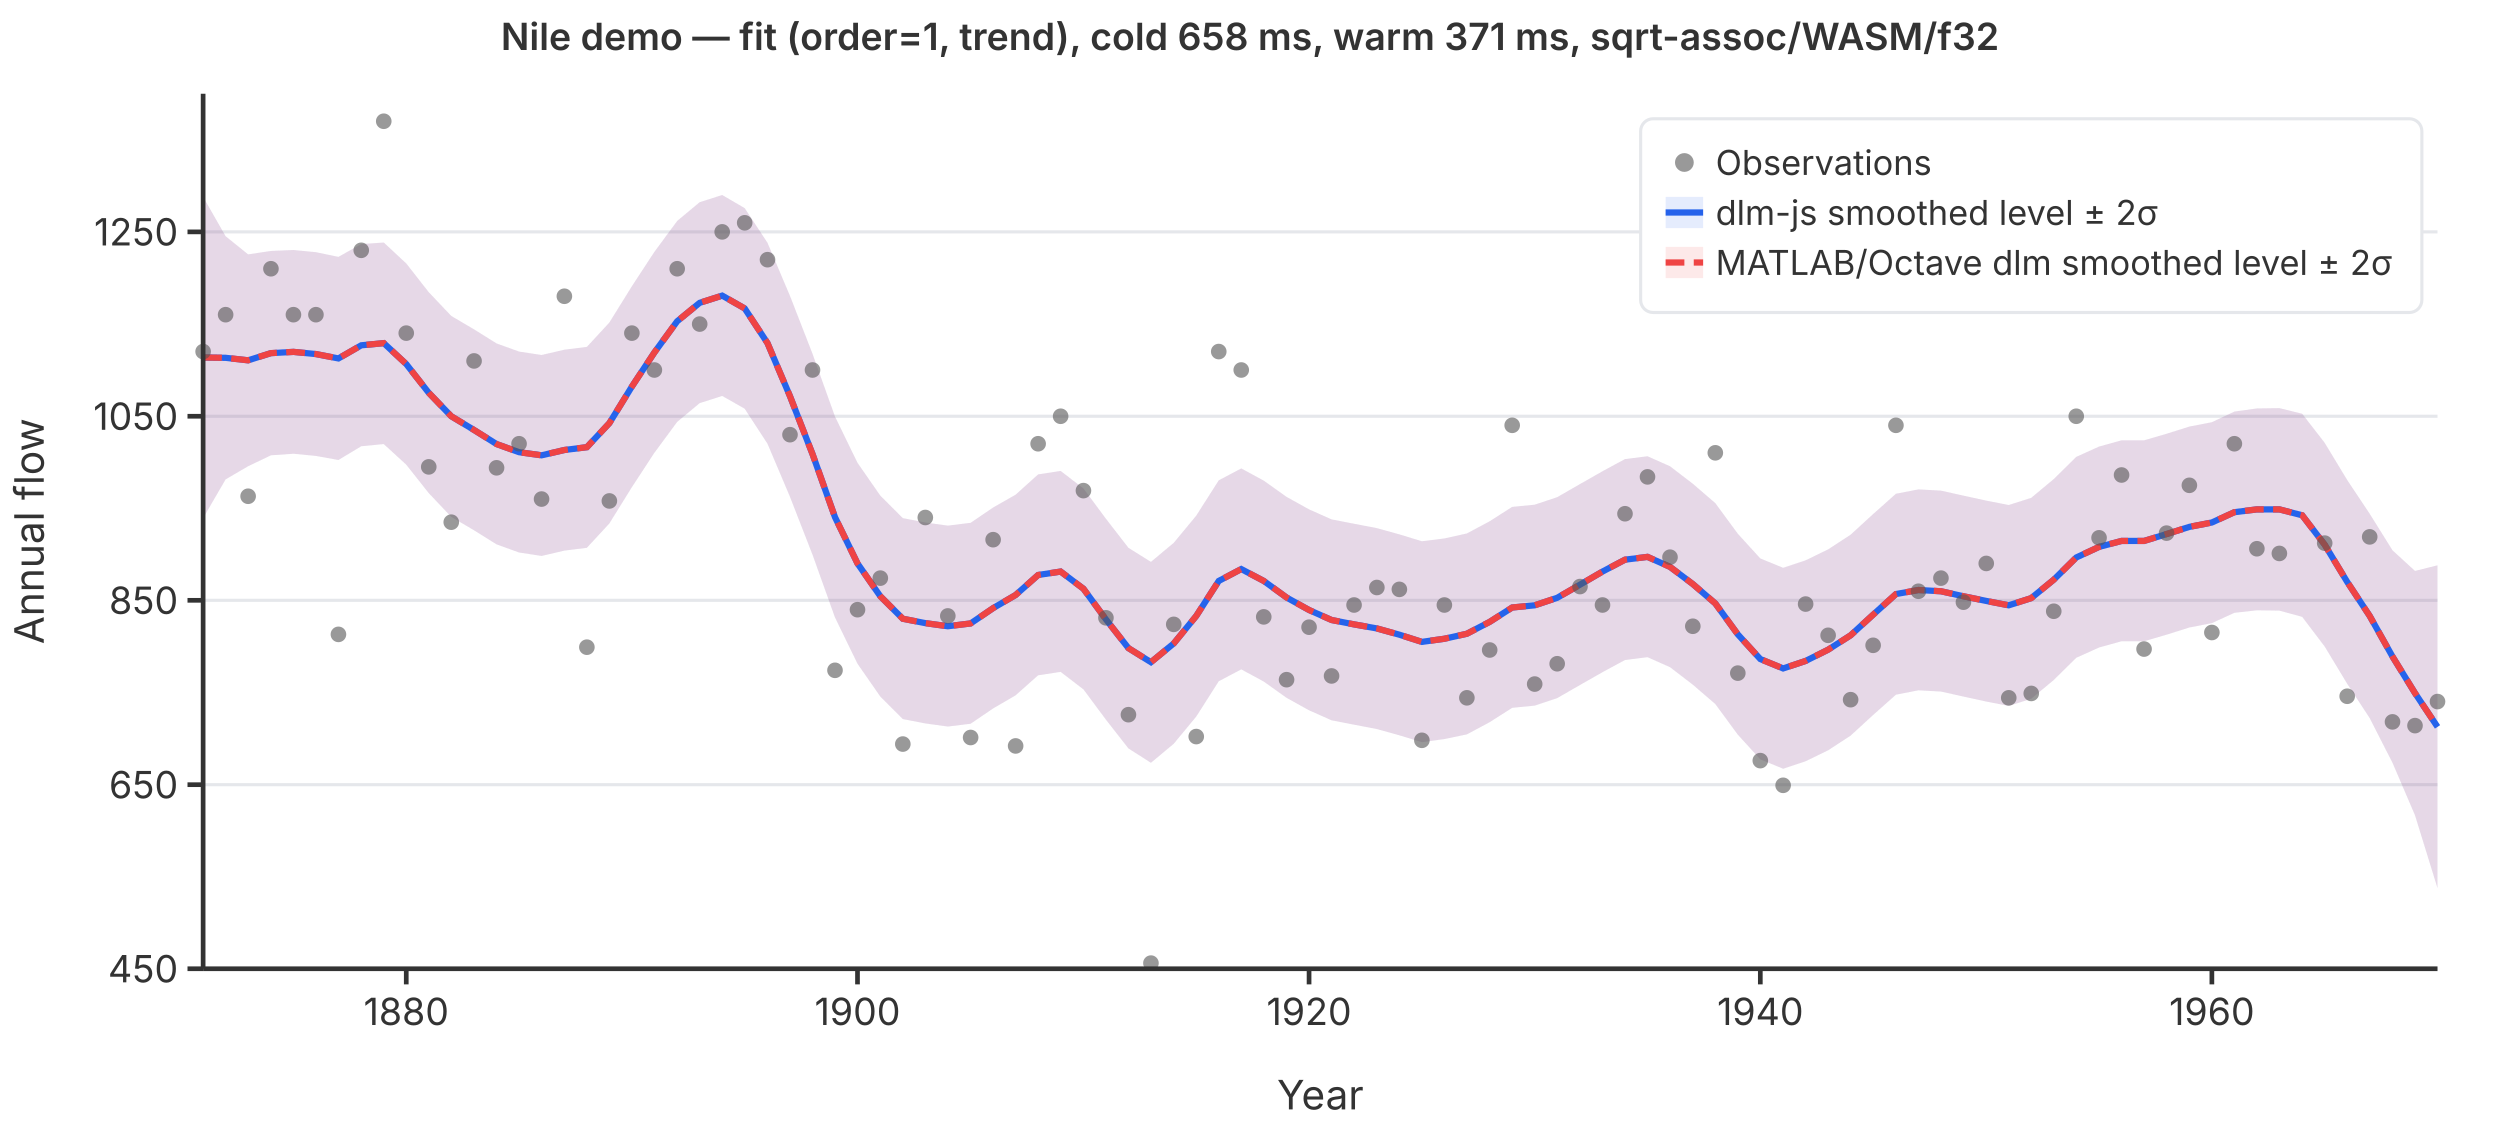
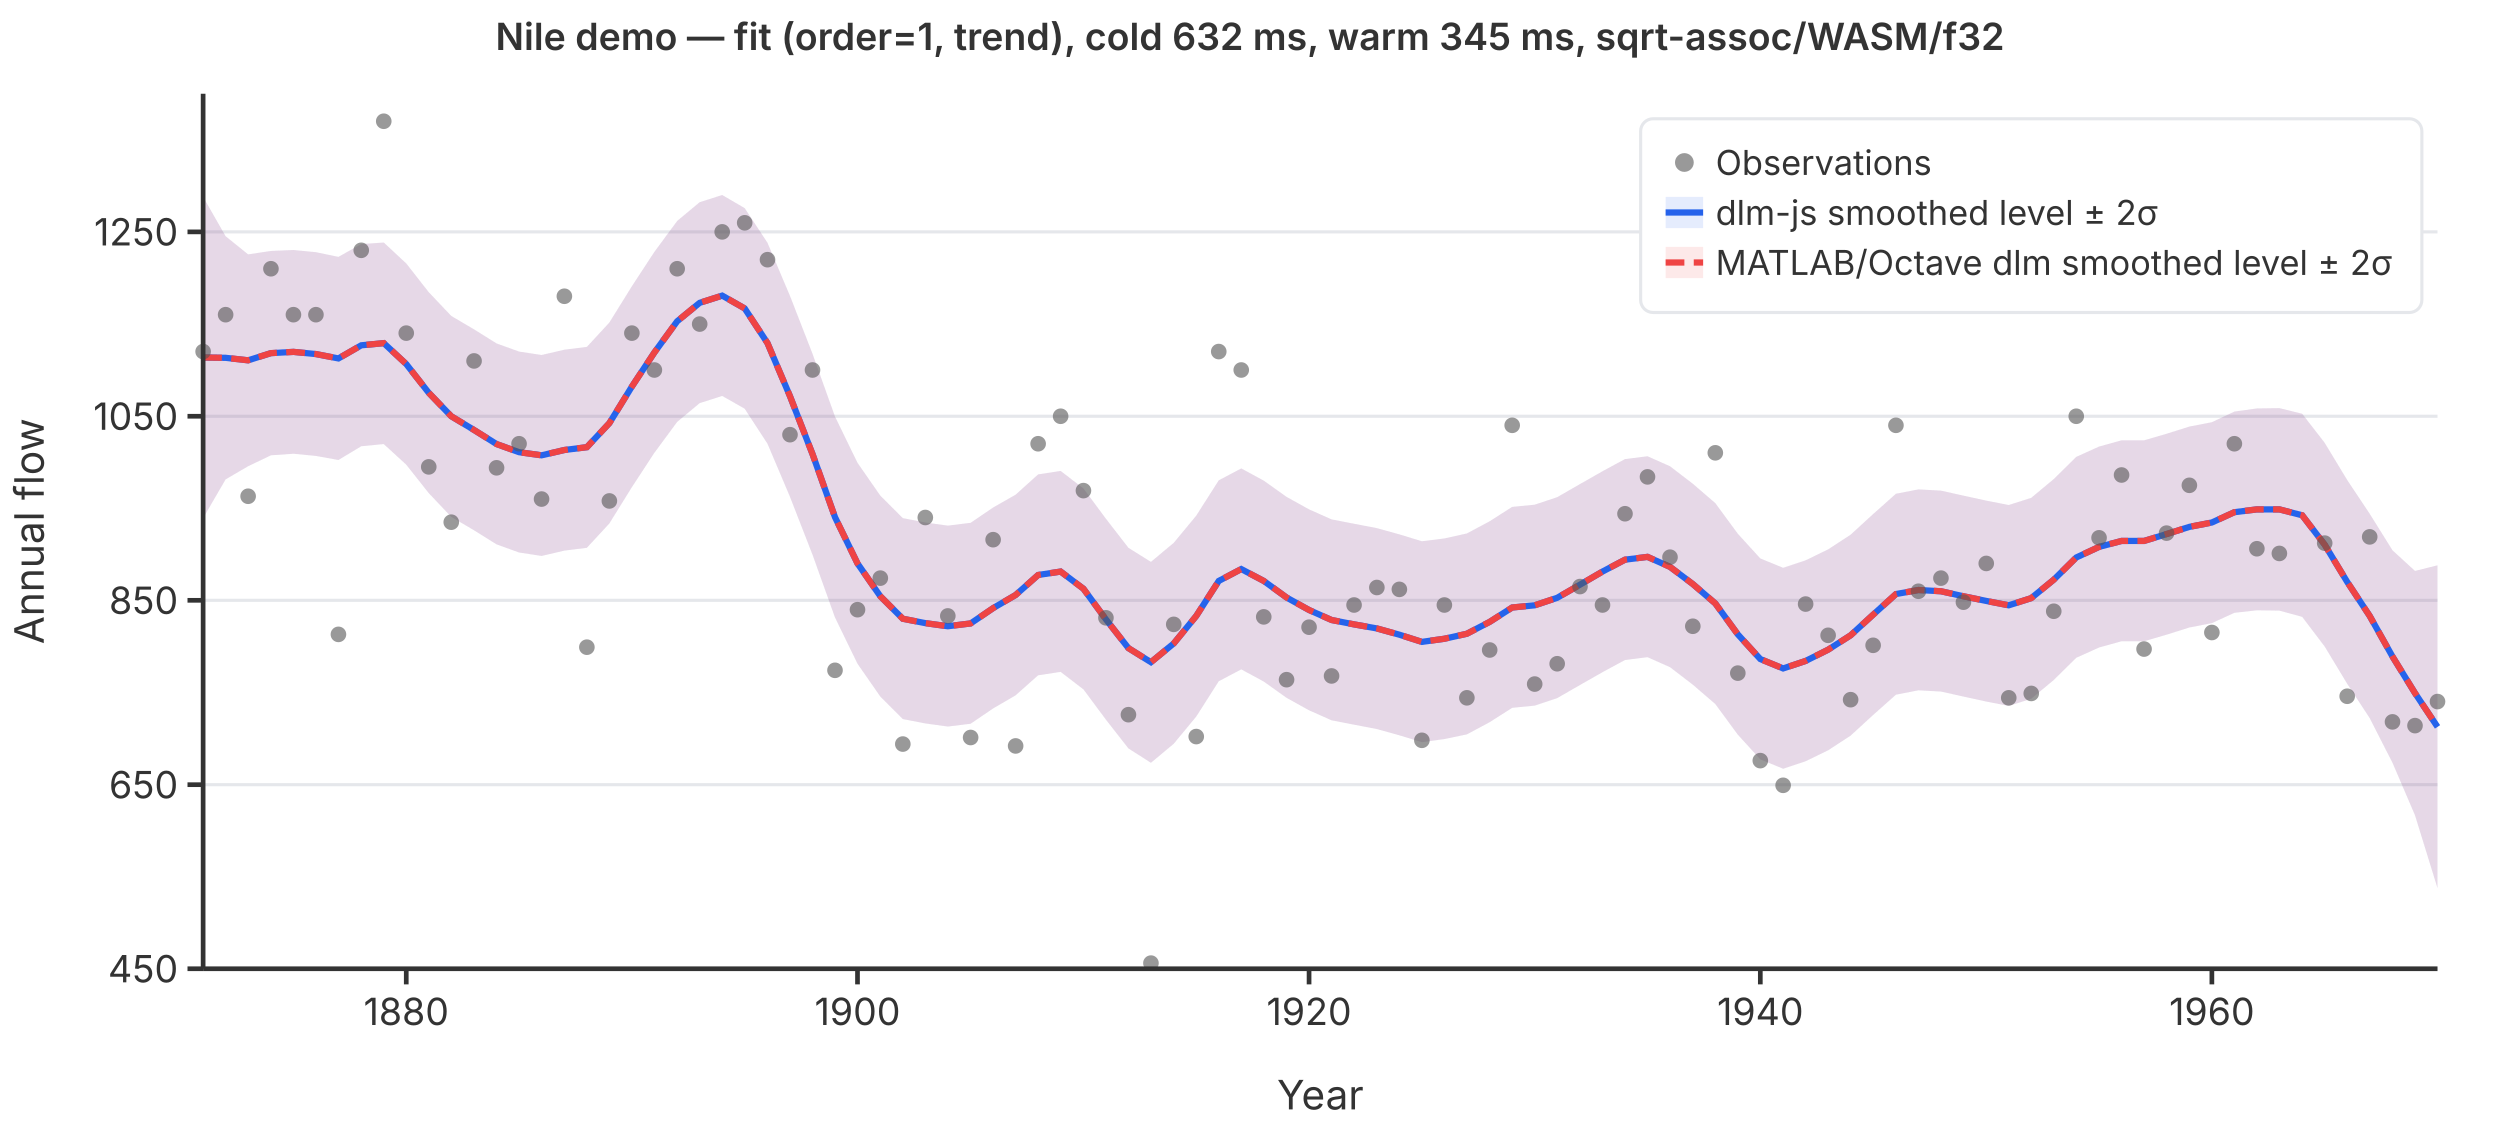
<svg xmlns="http://www.w3.org/2000/svg" viewBox="0 0 800 360" font-family="system-ui,-apple-system,sans-serif" font-size="12">
  <rect width="800" height="360" fill="white" />
  <line x1="65" y1="310.0" x2="780" y2="310.0" stroke="#e5e7eb" stroke-width="1" />
  <line x1="65" y1="251.1" x2="780" y2="251.1" stroke="#e5e7eb" stroke-width="1" />
  <line x1="65" y1="192.1" x2="780" y2="192.1" stroke="#e5e7eb" stroke-width="1" />
  <line x1="65" y1="133.2" x2="780" y2="133.2" stroke="#e5e7eb" stroke-width="1" />
  <line x1="65" y1="74.2" x2="780" y2="74.2" stroke="#e5e7eb" stroke-width="1" />
  <path d="M65.0,63.0L72.2,75.6L79.4,81.4L86.7,80.3L93.9,80.0L101.1,80.7L108.3,82.2L115.6,78.1L122.8,77.6L130.0,84.3L137.2,93.5L144.4,101.1L151.7,105.4L158.9,109.9L166.1,112.5L173.3,113.6L180.6,111.9L187.8,111.0L195.0,103.2L202.2,91.6L209.4,80.6L216.7,70.7L223.9,64.7L231.1,62.4L238.3,66.6L245.6,77.7L252.8,94.7L260.0,113.2L267.2,133.3L274.4,148.1L281.7,158.6L288.9,165.8L296.1,167.2L303.3,168.2L310.6,167.3L317.8,162.4L325.0,158.3L332.2,151.8L339.4,150.7L346.7,156.3L353.9,166.0L361.1,175.3L368.3,179.8L375.6,173.7L382.8,165.0L390.0,153.7L397.2,149.9L404.4,153.8L411.7,159.0L418.9,163.0L426.1,166.2L433.3,167.6L440.6,169.0L447.8,171.0L455.0,173.2L462.2,172.3L469.4,170.7L476.7,166.8L483.9,162.2L491.1,161.5L498.3,159.1L505.6,154.9L512.8,150.8L520.0,146.9L527.2,146.0L534.4,149.2L541.7,154.8L548.9,161.0L556.1,170.8L563.3,178.7L570.6,181.7L577.8,179.3L585.0,175.8L592.2,171.1L599.4,164.5L606.7,158.0L613.9,156.6L621.1,157.0L628.3,158.6L635.6,160.2L642.8,161.6L650.0,159.3L657.2,153.3L664.4,146.2L671.7,142.9L678.9,140.9L686.1,140.9L693.3,138.8L700.6,136.5L707.8,135.1L715.0,131.7L722.2,130.7L729.4,130.6L736.7,132.4L743.9,141.7L751.1,153.6L758.3,164.4L765.6,176.1L772.8,182.7L780.0,180.9L780.0,284.2L772.8,260.9L765.6,244.1L758.3,229.8L751.1,218.8L743.9,206.9L736.7,197.4L729.4,195.4L722.2,195.3L715.0,196.1L707.8,199.4L700.6,200.8L693.3,203.1L686.1,205.2L678.9,205.2L671.7,207.2L664.4,210.5L657.2,217.6L650.0,223.6L642.8,225.9L635.6,224.5L628.3,222.9L621.1,221.3L613.9,220.9L606.7,222.3L599.4,228.8L592.2,235.4L585.0,240.1L577.8,243.6L570.6,246.0L563.3,243.0L556.1,235.1L548.9,225.3L541.7,219.1L534.4,213.5L527.2,210.3L520.0,211.2L512.8,215.1L505.6,219.2L498.3,223.4L491.1,225.8L483.9,226.5L476.7,231.1L469.4,235.0L462.2,236.5L455.0,237.5L447.8,235.3L440.6,233.3L433.3,231.9L426.1,230.5L418.9,227.3L411.7,223.3L404.4,218.1L397.2,214.2L390.0,218.0L382.8,229.3L375.6,238.0L368.3,244.1L361.1,239.5L353.9,230.3L346.7,220.6L339.4,215.0L332.2,216.1L325.0,222.5L317.8,226.7L310.6,231.6L303.3,232.5L296.1,231.5L288.9,230.1L281.7,222.9L274.4,212.4L267.2,197.6L260.0,177.5L252.8,159.0L245.6,142.0L238.3,130.8L231.1,126.7L223.9,129.0L216.7,135.0L209.4,144.9L202.2,155.9L195.0,167.5L187.8,175.3L180.6,176.2L173.3,177.9L166.1,176.8L158.9,174.2L151.7,169.7L144.4,165.4L137.2,157.8L130.0,148.7L122.8,142.1L115.6,142.8L108.3,147.2L101.1,145.9L93.9,145.2L86.7,145.7L79.4,149.2L72.2,153.4L65.0,165.8Z" fill="rgba(37,99,235,0.12)" stroke="none" />
  <path d="M65.0,63.0L72.2,75.6L79.4,81.4L86.7,80.3L93.9,80.0L101.1,80.7L108.3,82.2L115.6,78.1L122.8,77.6L130.0,84.3L137.2,93.5L144.4,101.1L151.7,105.4L158.9,109.9L166.1,112.5L173.3,113.6L180.6,111.9L187.8,111.0L195.0,103.2L202.2,91.6L209.4,80.6L216.7,70.7L223.9,64.7L231.1,62.4L238.3,66.6L245.6,77.7L252.8,94.7L260.0,113.2L267.2,133.3L274.4,148.1L281.7,158.6L288.9,165.8L296.1,167.2L303.3,168.2L310.6,167.3L317.8,162.4L325.0,158.3L332.2,151.8L339.4,150.7L346.7,156.3L353.9,166.0L361.1,175.3L368.3,179.8L375.6,173.7L382.8,165.0L390.0,153.7L397.2,149.9L404.4,153.8L411.7,159.0L418.9,163.0L426.1,166.2L433.3,167.6L440.6,169.0L447.8,171.0L455.0,173.2L462.2,172.3L469.4,170.7L476.7,166.8L483.9,162.2L491.1,161.5L498.3,159.1L505.6,154.9L512.8,150.8L520.0,146.9L527.2,146.0L534.4,149.2L541.7,154.8L548.9,161.0L556.1,170.8L563.3,178.7L570.6,181.7L577.8,179.3L585.0,175.8L592.2,171.1L599.4,164.5L606.7,158.0L613.9,156.6L621.1,157.0L628.3,158.6L635.6,160.2L642.8,161.6L650.0,159.3L657.2,153.3L664.4,146.2L671.7,142.9L678.9,140.9L686.1,140.9L693.3,138.8L700.6,136.5L707.8,135.1L715.0,131.7L722.2,130.7L729.4,130.6L736.7,132.4L743.9,141.7L751.1,153.6L758.3,164.4L765.6,176.1L772.8,182.7L780.0,180.9L780.0,284.2L772.8,260.9L765.6,244.1L758.3,229.8L751.1,218.8L743.9,206.9L736.7,197.4L729.4,195.4L722.2,195.3L715.0,196.1L707.8,199.4L700.6,200.8L693.3,203.1L686.1,205.2L678.9,205.2L671.7,207.2L664.4,210.5L657.2,217.6L650.0,223.6L642.8,225.9L635.6,224.5L628.3,222.9L621.1,221.3L613.9,220.9L606.7,222.3L599.4,228.8L592.2,235.4L585.0,240.1L577.8,243.6L570.6,246.0L563.3,243.0L556.1,235.1L548.9,225.3L541.7,219.1L534.4,213.5L527.2,210.3L520.0,211.2L512.8,215.1L505.6,219.2L498.3,223.4L491.1,225.8L483.9,226.5L476.7,231.1L469.4,235.0L462.2,236.5L455.0,237.5L447.8,235.3L440.6,233.3L433.3,231.9L426.1,230.5L418.9,227.3L411.7,223.3L404.4,218.1L397.2,214.2L390.0,218.0L382.8,229.3L375.6,238.0L368.3,244.1L361.1,239.5L353.9,230.3L346.7,220.6L339.4,215.0L332.2,216.1L325.0,222.5L317.8,226.7L310.6,231.6L303.3,232.5L296.1,231.5L288.9,230.1L281.7,222.9L274.4,212.4L267.2,197.6L260.0,177.5L252.8,159.0L245.6,142.0L238.3,130.8L231.1,126.7L223.9,129.0L216.7,135.0L209.4,144.9L202.2,155.9L195.0,167.5L187.8,175.3L180.6,176.2L173.3,177.9L166.1,176.8L158.9,174.2L151.7,169.7L144.4,165.4L137.2,157.8L130.0,148.7L122.8,142.1L115.6,142.8L108.3,147.2L101.1,145.9L93.9,145.2L86.7,145.7L79.4,149.2L72.2,153.4L65.0,165.8Z" fill="rgba(239,68,68,0.12)" stroke="none" />
  <polyline points="65.0,114.4 72.2,114.5 79.4,115.3 86.7,113.0 93.9,112.6 101.1,113.3 108.3,114.7 115.6,110.5 122.8,109.8 130.0,116.5 137.2,125.7 144.4,133.2 151.7,137.6 158.9,142.1 166.1,144.7 173.3,145.7 180.6,144.0 187.8,143.1 195.0,135.4 202.2,123.7 209.4,112.8 216.7,102.8 223.9,96.9 231.1,94.6 238.3,98.7 245.6,109.8 252.8,126.8 260.0,145.3 267.2,165.5 274.4,180.3 281.7,190.8 288.9,198.0 296.1,199.4 303.3,200.4 310.6,199.5 317.8,194.6 325.0,190.4 332.2,184.0 339.4,182.9 346.7,188.4 353.9,198.2 361.1,207.4 368.3,211.9 375.6,205.9 382.8,197.1 390.0,185.9 397.2,182.1 404.4,185.9 411.7,191.2 418.9,195.2 426.1,198.4 433.3,199.8 440.6,201.1 447.8,203.1 455.0,205.4 462.2,204.4 469.4,202.8 476.7,199.0 483.9,194.4 491.1,193.7 498.3,191.3 505.6,187.1 512.8,182.9 520.0,179.1 527.2,178.2 534.4,181.4 541.7,186.9 548.9,193.1 556.1,203.0 563.3,210.9 570.6,213.9 577.8,211.5 585.0,207.9 592.2,203.3 599.4,196.7 606.7,190.1 613.9,188.8 621.1,189.2 628.3,190.8 635.6,192.3 642.8,193.7 650.0,191.4 657.2,185.5 664.4,178.4 671.7,175.0 678.9,173.1 686.1,173.1 693.3,170.9 700.6,168.6 707.8,167.2 715.0,163.9 722.2,163.0 729.4,163.0 736.7,164.9 743.9,174.3 751.1,186.2 758.3,197.1 765.6,210.1 772.8,221.8 780.0,232.6" fill="none" stroke="#2563eb" stroke-width="2" />
  <polyline points="65.0,114.4 72.2,114.5 79.4,115.3 86.7,113.0 93.9,112.6 101.1,113.3 108.3,114.7 115.6,110.5 122.8,109.8 130.0,116.5 137.2,125.7 144.4,133.2 151.7,137.6 158.9,142.1 166.1,144.7 173.3,145.7 180.6,144.0 187.8,143.1 195.0,135.4 202.2,123.7 209.4,112.8 216.7,102.8 223.9,96.9 231.1,94.6 238.3,98.7 245.6,109.8 252.8,126.8 260.0,145.3 267.2,165.5 274.4,180.3 281.7,190.8 288.9,198.0 296.1,199.4 303.3,200.4 310.6,199.5 317.8,194.6 325.0,190.4 332.2,184.0 339.4,182.9 346.7,188.4 353.9,198.2 361.1,207.4 368.3,211.9 375.6,205.9 382.8,197.1 390.0,185.9 397.2,182.1 404.4,185.9 411.7,191.2 418.9,195.2 426.1,198.4 433.3,199.8 440.6,201.1 447.8,203.1 455.0,205.4 462.2,204.4 469.4,202.8 476.7,199.0 483.9,194.4 491.1,193.7 498.3,191.3 505.6,187.1 512.8,182.9 520.0,179.1 527.2,178.2 534.4,181.4 541.7,186.9 548.9,193.1 556.1,203.0 563.3,210.9 570.6,213.9 577.8,211.5 585.0,207.9 592.2,203.3 599.4,196.7 606.7,190.1 613.9,188.8 621.1,189.2 628.3,190.8 635.6,192.3 642.8,193.7 650.0,191.4 657.2,185.5 664.4,178.4 671.7,175.0 678.9,173.1 686.1,173.1 693.3,170.9 700.6,168.6 707.8,167.2 715.0,163.9 722.2,163.0 729.4,163.0 736.7,164.9 743.9,174.3 751.1,186.2 758.3,197.1 765.6,210.1 772.8,221.8 780.0,232.6" fill="none" stroke="#ef4444" stroke-width="2" stroke-dasharray="6,3" />
  <circle cx="65.0" cy="112.5" r="2.5" fill="#555" opacity="0.6" />
  <circle cx="72.2" cy="100.7" r="2.5" fill="#555" opacity="0.6" />
  <circle cx="79.4" cy="158.8" r="2.5" fill="#555" opacity="0.6" />
  <circle cx="86.7" cy="86.0" r="2.5" fill="#555" opacity="0.6" />
  <circle cx="93.9" cy="100.7" r="2.5" fill="#555" opacity="0.6" />
  <circle cx="101.1" cy="100.7" r="2.5" fill="#555" opacity="0.6" />
  <circle cx="108.3" cy="203.0" r="2.5" fill="#555" opacity="0.6" />
  <circle cx="115.6" cy="80.1" r="2.5" fill="#555" opacity="0.6" />
  <circle cx="122.8" cy="38.8" r="2.5" fill="#555" opacity="0.6" />
  <circle cx="130.0" cy="106.6" r="2.5" fill="#555" opacity="0.6" />
  <circle cx="137.2" cy="149.4" r="2.5" fill="#555" opacity="0.6" />
  <circle cx="144.4" cy="167.1" r="2.5" fill="#555" opacity="0.6" />
  <circle cx="151.7" cy="115.5" r="2.5" fill="#555" opacity="0.6" />
  <circle cx="158.9" cy="149.7" r="2.5" fill="#555" opacity="0.6" />
  <circle cx="166.1" cy="142.0" r="2.5" fill="#555" opacity="0.6" />
  <circle cx="173.3" cy="159.7" r="2.5" fill="#555" opacity="0.6" />
  <circle cx="180.6" cy="94.8" r="2.5" fill="#555" opacity="0.6" />
  <circle cx="187.8" cy="207.1" r="2.5" fill="#555" opacity="0.6" />
  <circle cx="195.0" cy="160.3" r="2.5" fill="#555" opacity="0.6" />
  <circle cx="202.2" cy="106.6" r="2.5" fill="#555" opacity="0.6" />
  <circle cx="209.4" cy="118.4" r="2.5" fill="#555" opacity="0.6" />
  <circle cx="216.7" cy="86.0" r="2.5" fill="#555" opacity="0.6" />
  <circle cx="223.9" cy="103.7" r="2.5" fill="#555" opacity="0.6" />
  <circle cx="231.1" cy="74.2" r="2.5" fill="#555" opacity="0.6" />
  <circle cx="238.3" cy="71.3" r="2.5" fill="#555" opacity="0.6" />
  <circle cx="245.6" cy="83.1" r="2.5" fill="#555" opacity="0.6" />
  <circle cx="252.8" cy="139.1" r="2.5" fill="#555" opacity="0.6" />
  <circle cx="260.0" cy="118.4" r="2.5" fill="#555" opacity="0.6" />
  <circle cx="267.2" cy="214.5" r="2.5" fill="#555" opacity="0.6" />
  <circle cx="274.4" cy="195.1" r="2.5" fill="#555" opacity="0.6" />
  <circle cx="281.7" cy="185.0" r="2.5" fill="#555" opacity="0.6" />
  <circle cx="288.9" cy="238.1" r="2.5" fill="#555" opacity="0.6" />
  <circle cx="296.1" cy="165.6" r="2.5" fill="#555" opacity="0.6" />
  <circle cx="303.3" cy="197.1" r="2.5" fill="#555" opacity="0.6" />
  <circle cx="310.6" cy="236.0" r="2.5" fill="#555" opacity="0.6" />
  <circle cx="317.8" cy="172.7" r="2.5" fill="#555" opacity="0.6" />
  <circle cx="325.0" cy="238.7" r="2.5" fill="#555" opacity="0.6" />
  <circle cx="332.2" cy="142.0" r="2.5" fill="#555" opacity="0.6" />
  <circle cx="339.4" cy="133.2" r="2.5" fill="#555" opacity="0.6" />
  <circle cx="346.7" cy="157.0" r="2.5" fill="#555" opacity="0.6" />
  <circle cx="353.9" cy="197.7" r="2.5" fill="#555" opacity="0.6" />
  <circle cx="361.1" cy="228.7" r="2.5" fill="#555" opacity="0.6" />
  <circle cx="368.3" cy="308.2" r="2.5" fill="#555" opacity="0.6" />
  <circle cx="375.6" cy="199.8" r="2.5" fill="#555" opacity="0.6" />
  <circle cx="382.8" cy="235.7" r="2.5" fill="#555" opacity="0.6" />
  <circle cx="390.0" cy="112.5" r="2.5" fill="#555" opacity="0.6" />
  <circle cx="397.2" cy="118.4" r="2.5" fill="#555" opacity="0.6" />
  <circle cx="404.4" cy="197.4" r="2.5" fill="#555" opacity="0.6" />
  <circle cx="411.7" cy="217.5" r="2.5" fill="#555" opacity="0.6" />
  <circle cx="418.9" cy="200.7" r="2.5" fill="#555" opacity="0.6" />
  <circle cx="426.1" cy="216.3" r="2.5" fill="#555" opacity="0.6" />
  <circle cx="433.3" cy="193.6" r="2.5" fill="#555" opacity="0.6" />
  <circle cx="440.6" cy="188.0" r="2.5" fill="#555" opacity="0.6" />
  <circle cx="447.8" cy="188.6" r="2.5" fill="#555" opacity="0.6" />
  <circle cx="455.0" cy="236.9" r="2.5" fill="#555" opacity="0.6" />
  <circle cx="462.2" cy="193.6" r="2.5" fill="#555" opacity="0.6" />
  <circle cx="469.4" cy="223.3" r="2.5" fill="#555" opacity="0.6" />
  <circle cx="476.7" cy="208.0" r="2.5" fill="#555" opacity="0.6" />
  <circle cx="483.9" cy="136.1" r="2.5" fill="#555" opacity="0.6" />
  <circle cx="491.1" cy="218.9" r="2.5" fill="#555" opacity="0.6" />
  <circle cx="498.3" cy="212.4" r="2.5" fill="#555" opacity="0.6" />
  <circle cx="505.6" cy="187.7" r="2.5" fill="#555" opacity="0.6" />
  <circle cx="512.8" cy="193.6" r="2.5" fill="#555" opacity="0.6" />
  <circle cx="520.0" cy="164.4" r="2.5" fill="#555" opacity="0.6" />
  <circle cx="527.2" cy="152.6" r="2.5" fill="#555" opacity="0.6" />
  <circle cx="534.4" cy="178.3" r="2.5" fill="#555" opacity="0.6" />
  <circle cx="541.7" cy="200.4" r="2.5" fill="#555" opacity="0.6" />
  <circle cx="548.9" cy="144.9" r="2.5" fill="#555" opacity="0.6" />
  <circle cx="556.1" cy="215.4" r="2.5" fill="#555" opacity="0.6" />
  <circle cx="563.3" cy="243.4" r="2.5" fill="#555" opacity="0.6" />
  <circle cx="570.6" cy="251.3" r="2.5" fill="#555" opacity="0.6" />
  <circle cx="577.8" cy="193.3" r="2.5" fill="#555" opacity="0.6" />
  <circle cx="585.0" cy="203.3" r="2.5" fill="#555" opacity="0.6" />
  <circle cx="592.2" cy="223.9" r="2.5" fill="#555" opacity="0.6" />
  <circle cx="599.4" cy="206.5" r="2.5" fill="#555" opacity="0.6" />
  <circle cx="606.7" cy="136.1" r="2.5" fill="#555" opacity="0.6" />
  <circle cx="613.9" cy="189.2" r="2.5" fill="#555" opacity="0.6" />
  <circle cx="621.1" cy="185.0" r="2.5" fill="#555" opacity="0.6" />
  <circle cx="628.3" cy="192.7" r="2.5" fill="#555" opacity="0.6" />
  <circle cx="635.6" cy="180.3" r="2.5" fill="#555" opacity="0.6" />
  <circle cx="642.8" cy="223.3" r="2.5" fill="#555" opacity="0.6" />
  <circle cx="650.0" cy="221.9" r="2.5" fill="#555" opacity="0.6" />
  <circle cx="657.2" cy="195.6" r="2.5" fill="#555" opacity="0.6" />
  <circle cx="664.4" cy="133.2" r="2.5" fill="#555" opacity="0.6" />
  <circle cx="671.7" cy="172.1" r="2.5" fill="#555" opacity="0.6" />
  <circle cx="678.9" cy="152.0" r="2.5" fill="#555" opacity="0.6" />
  <circle cx="686.1" cy="207.7" r="2.5" fill="#555" opacity="0.6" />
  <circle cx="693.3" cy="170.6" r="2.5" fill="#555" opacity="0.6" />
  <circle cx="700.6" cy="155.3" r="2.5" fill="#555" opacity="0.6" />
  <circle cx="707.8" cy="202.4" r="2.5" fill="#555" opacity="0.6" />
  <circle cx="715.0" cy="142.0" r="2.5" fill="#555" opacity="0.6" />
  <circle cx="722.2" cy="175.6" r="2.5" fill="#555" opacity="0.6" />
  <circle cx="729.4" cy="177.1" r="2.5" fill="#555" opacity="0.6" />
  <circle cx="736.7" cy="97.8" r="2.5" fill="#555" opacity="0.6" />
  <circle cx="743.9" cy="173.8" r="2.5" fill="#555" opacity="0.6" />
  <circle cx="751.1" cy="222.8" r="2.5" fill="#555" opacity="0.6" />
  <circle cx="758.3" cy="171.8" r="2.5" fill="#555" opacity="0.6" />
  <circle cx="765.6" cy="231.0" r="2.5" fill="#555" opacity="0.6" />
  <circle cx="772.8" cy="232.2" r="2.5" fill="#555" opacity="0.6" />
  <circle cx="780.0" cy="224.5" r="2.5" fill="#555" opacity="0.6" />
  <line x1="65" y1="30" x2="65" y2="310" stroke="#333" stroke-width="1.5" />
  <line x1="65" y1="310" x2="780" y2="310" stroke="#333" stroke-width="1.5" />
  <line x1="60" y1="310.0" x2="65" y2="310.0" stroke="#333" stroke-width="1.5" />
  <text x="57" y="310.0" text-anchor="end" dominant-baseline="middle" fill="#333">450</text>
  <line x1="60" y1="251.1" x2="65" y2="251.1" stroke="#333" stroke-width="1.5" />
  <text x="57" y="251.1" text-anchor="end" dominant-baseline="middle" fill="#333">650</text>
  <line x1="60" y1="192.1" x2="65" y2="192.1" stroke="#333" stroke-width="1.5" />
  <text x="57" y="192.1" text-anchor="end" dominant-baseline="middle" fill="#333">850</text>
  <line x1="60" y1="133.2" x2="65" y2="133.2" stroke="#333" stroke-width="1.5" />
  <text x="57" y="133.2" text-anchor="end" dominant-baseline="middle" fill="#333">1050</text>
  <line x1="60" y1="74.2" x2="65" y2="74.2" stroke="#333" stroke-width="1.5" />
  <text x="57" y="74.2" text-anchor="end" dominant-baseline="middle" fill="#333">1250</text>
  <line x1="130.0" y1="310" x2="130.0" y2="315" stroke="#333" stroke-width="1.5" />
  <text x="130.0" y="328" text-anchor="middle" fill="#333">1880</text>
  <line x1="274.4" y1="310" x2="274.4" y2="315" stroke="#333" stroke-width="1.5" />
  <text x="274.4" y="328" text-anchor="middle" fill="#333">1900</text>
  <line x1="418.9" y1="310" x2="418.9" y2="315" stroke="#333" stroke-width="1.5" />
  <text x="418.9" y="328" text-anchor="middle" fill="#333">1920</text>
  <line x1="563.3" y1="310" x2="563.3" y2="315" stroke="#333" stroke-width="1.5" />
  <text x="563.3" y="328" text-anchor="middle" fill="#333">1940</text>
  <line x1="707.8" y1="310" x2="707.8" y2="315" stroke="#333" stroke-width="1.5" />
  <text x="707.8" y="328" text-anchor="middle" fill="#333">1960</text>
  <text x="422.5" y="355" text-anchor="middle" fill="#333" font-size="13">Year</text>
  <text x="14" y="170" text-anchor="middle" fill="#333" font-size="13" transform="rotate(-90,14,170)">Annual flow</text>
-   <text x="400" y="16" text-anchor="middle" fill="#333" font-size="12" font-weight="600">Nile demo — fit (order=1, trend), cold 658 ms, warm 371 ms, sqrt-assoc/WASM/f32</text>
+   <text x="400" y="16" text-anchor="middle" fill="#333" font-size="12" font-weight="600">Nile demo — fit (order=1, trend), cold 632 ms, warm 345 ms, sqrt-assoc/WASM/f32</text>
  <rect x="525" y="38" width="250" height="62" rx="4" fill="white" stroke="#e5e7eb" stroke-width="1" />
  <circle cx="539" cy="52" r="3" fill="#555" opacity="0.6" />
  <text x="549" y="52" dominant-baseline="middle" fill="#333" font-size="11">Observations</text>
  <line x1="533" y1="68" x2="545" y2="68" stroke="#2563eb" stroke-width="2" />
  <rect x="533" y="63" width="12" height="10" fill="rgba(37,99,235,0.12)" stroke="none" />
  <text x="549" y="68" dominant-baseline="middle" fill="#333" font-size="11">dlm-js smoothed level ± 2σ</text>
  <line x1="533" y1="84" x2="545" y2="84" stroke="#ef4444" stroke-width="2" stroke-dasharray="6,3" />
  <rect x="533" y="79" width="12" height="10" fill="rgba(239,68,68,0.12)" stroke="none" />
  <text x="549" y="84" dominant-baseline="middle" fill="#333" font-size="11">MATLAB/Octave dlm smoothed level ± 2σ</text>
</svg>
